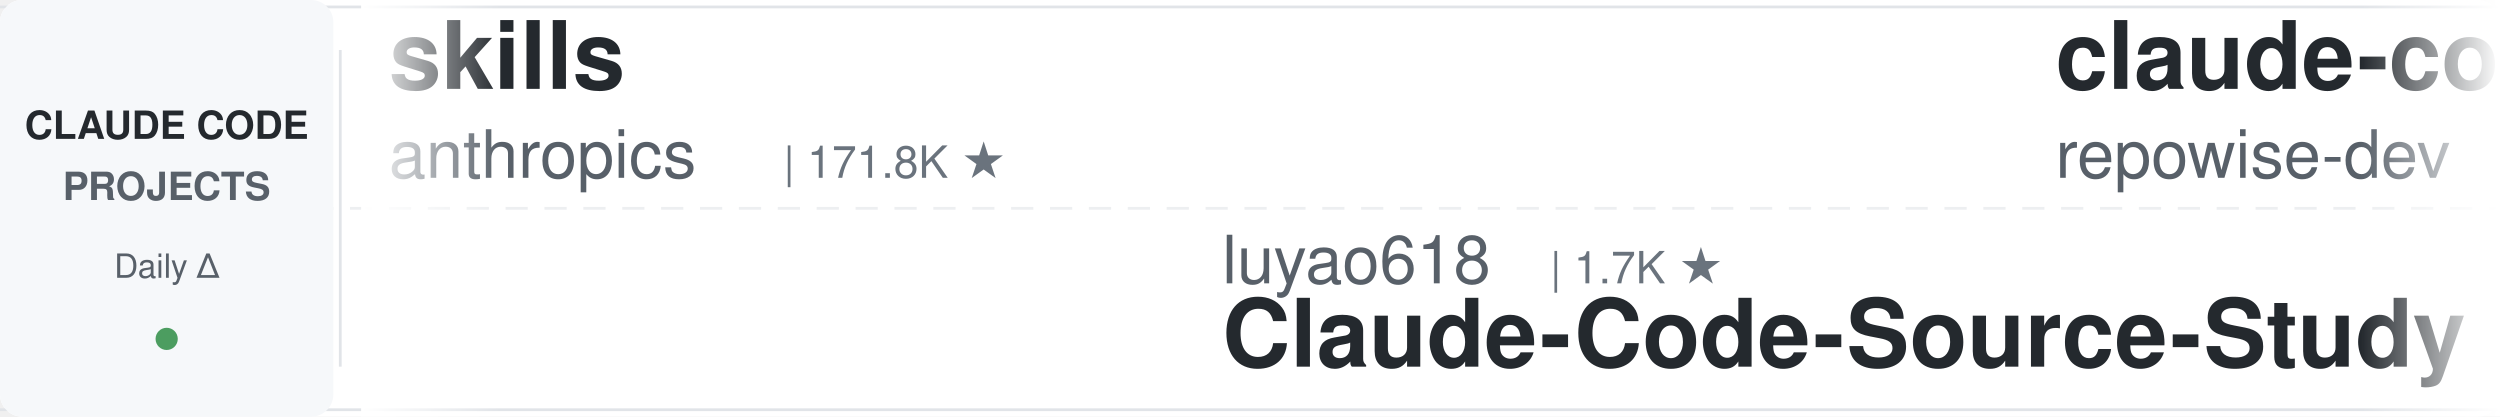
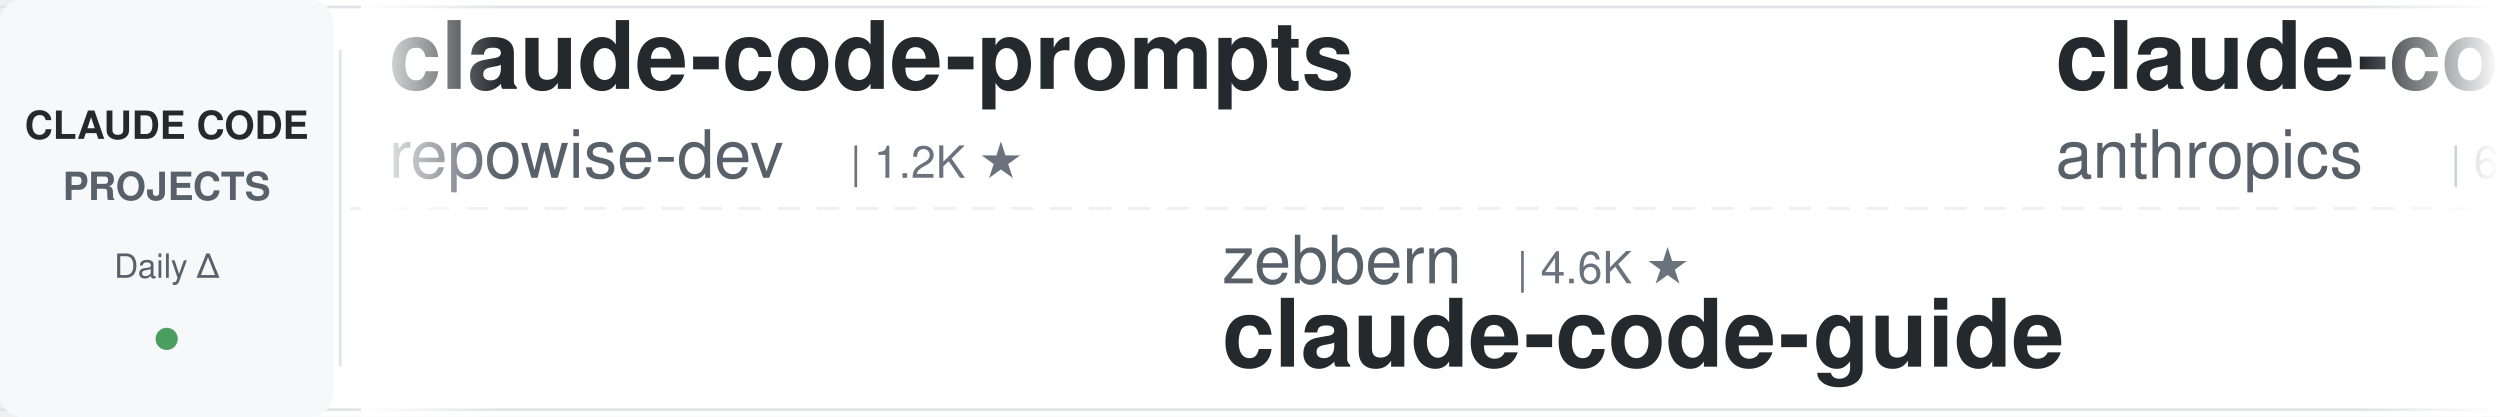
<svg xmlns="http://www.w3.org/2000/svg" width="900" height="150">
  <defs>
    <linearGradient id="leftFade" x1="0%" y1="0%" x2="100%" y2="0%">
      <stop offset="0%" style="stop-color:#ffffff;stop-opacity:1" />
      <stop offset="100%" style="stop-color:#ffffff;stop-opacity:0" />
    </linearGradient>
    <linearGradient id="rightFade" x1="0%" y1="0%" x2="100%" y2="0%">
      <stop offset="0%" style="stop-color:#ffffff;stop-opacity:0" />
      <stop offset="100%" style="stop-color:#ffffff;stop-opacity:1" />
    </linearGradient>
  </defs>
  <rect width="900" height="150" fill="#ffffff" rx="8" />
  <rect x="0" y="2" width="900" height="1" fill="#e1e4e8" />
  <rect x="0" y="147" width="900" height="1" fill="#e1e4e8" />
  <line x1="0" y1="75" x2="900" y2="75" stroke="#e1e4e8" stroke-width="1" stroke-dasharray="8 6" opacity="0.6" />
  <rect x="0" y="0" width="120" height="150" fill="#f6f8fa" rx="8" />
  <text x="60" y="50" font-family="-apple-system, BlinkMacSystemFont, 'Segoe UI', Helvetica, Arial, sans-serif" font-size="14" font-weight="600" fill="#24292e" text-anchor="middle">CLAUDE CODE</text>
  <text x="60" y="72" font-family="-apple-system, BlinkMacSystemFont, 'Segoe UI', Helvetica, Arial, sans-serif" font-size="14" font-weight="600" fill="#586069" text-anchor="middle">PROJECTS</text>
  <text x="60" y="100" font-family="-apple-system, BlinkMacSystemFont, 'Segoe UI', Helvetica, Arial, sans-serif" font-size="12" font-weight="500" fill="#586069" text-anchor="middle">Daily Δ</text>
  <circle cx="60" cy="122" r="4" fill="#22863a" opacity="0.8" />
  <rect x="122" y="18" width="1" height="114" fill="#e1e4e8" />
  <clipPath id="tickerClip">
    <rect x="130" y="0" width="770" height="150" />
  </clipPath>
  <g clip-path="url(#tickerClip)">
    <g id="tickerItems">
      <animateTransform attributeName="transform" attributeType="XML" type="translate" from="0 0" to="-3000 0" dur="54s" repeatCount="indefinite" />
      <g transform="translate(0, 0)">
-         <text x="140" y="32" font-family="-apple-system, BlinkMacSystemFont, 'Segoe UI', Helvetica, Arial, sans-serif" font-size="34" font-weight="600" fill="#24292e">skills</text>
-         <text x="140" y="64" font-family="-apple-system, BlinkMacSystemFont, 'Segoe UI', Helvetica, Arial, sans-serif" font-size="24" font-weight="400" fill="#586069">anthropics</text>
-         <text x="282" y="64" font-family="-apple-system, BlinkMacSystemFont, 'Segoe UI', Helvetica, Arial, sans-serif" font-size="16" font-weight="500" fill="#6a737d">| 171.8K ★</text>
-       </g>
-       <g transform="translate(300, 0)">
-         <text x="140" y="102" font-family="-apple-system, BlinkMacSystemFont, 'Segoe UI', Helvetica, Arial, sans-serif" font-size="24" font-weight="400" fill="#586069">luyao618</text>
-         <text x="258" y="102" font-family="-apple-system, BlinkMacSystemFont, 'Segoe UI', Helvetica, Arial, sans-serif" font-size="16" font-weight="500" fill="#6a737d">| 1.7K ★</text>
-         <text x="140" y="132" font-family="-apple-system, BlinkMacSystemFont, 'Segoe UI', Helvetica, Arial, sans-serif" font-size="34" font-weight="600" fill="#24292e">Claude-Code-Source-Study</text>
-       </g>
-       <g transform="translate(600, 0)">
        <text x="140" y="32" font-family="-apple-system, BlinkMacSystemFont, 'Segoe UI', Helvetica, Arial, sans-serif" font-size="34" font-weight="600" fill="#24292e">claude-code-prompts</text>
        <text x="140" y="64" font-family="-apple-system, BlinkMacSystemFont, 'Segoe UI', Helvetica, Arial, sans-serif" font-size="24" font-weight="400" fill="#586069">repowise-dev</text>
        <text x="306" y="64" font-family="-apple-system, BlinkMacSystemFont, 'Segoe UI', Helvetica, Arial, sans-serif" font-size="16" font-weight="500" fill="#6a737d">| 1.2K ★</text>
      </g>
+       <g transform="translate(300, 0)">
+         <text x="140" y="102" font-family="-apple-system, BlinkMacSystemFont, 'Segoe UI', Helvetica, Arial, sans-serif" font-size="24" font-weight="400" fill="#586069">zebbern</text>
+         <text x="246" y="102" font-family="-apple-system, BlinkMacSystemFont, 'Segoe UI', Helvetica, Arial, sans-serif" font-size="16" font-weight="500" fill="#6a737d">| 4.6K ★</text>
+         <text x="140" y="132" font-family="-apple-system, BlinkMacSystemFont, 'Segoe UI', Helvetica, Arial, sans-serif" font-size="34" font-weight="600" fill="#24292e">claude-code-guide</text>
+       </g>
+       <g transform="translate(600, 0)">
+         <text x="140" y="32" font-family="-apple-system, BlinkMacSystemFont, 'Segoe UI', Helvetica, Arial, sans-serif" font-size="34" font-weight="600" fill="#24292e">claude-code-security-rev...</text>
+         <text x="140" y="64" font-family="-apple-system, BlinkMacSystemFont, 'Segoe UI', Helvetica, Arial, sans-serif" font-size="24" font-weight="400" fill="#586069">anthropics</text>
+         <text x="282" y="64" font-family="-apple-system, BlinkMacSystemFont, 'Segoe UI', Helvetica, Arial, sans-serif" font-size="16" font-weight="500" fill="#6a737d">| 6.1K ★</text>
+       </g>
      <g transform="translate(900, 0)">
-         <text x="140" y="102" font-family="-apple-system, BlinkMacSystemFont, 'Segoe UI', Helvetica, Arial, sans-serif" font-size="24" font-weight="400" fill="#586069">kodu-ai</text>
-         <text x="246" y="102" font-family="-apple-system, BlinkMacSystemFont, 'Segoe UI', Helvetica, Arial, sans-serif" font-size="16" font-weight="500" fill="#6a737d">| 5.2K ★</text>
-         <text x="140" y="132" font-family="-apple-system, BlinkMacSystemFont, 'Segoe UI', Helvetica, Arial, sans-serif" font-size="34" font-weight="600" fill="#24292e">claude-coder</text>
+         <text x="140" y="102" font-family="-apple-system, BlinkMacSystemFont, 'Segoe UI', Helvetica, Arial, sans-serif" font-size="24" font-weight="400" fill="#586069">JrCx7scC</text>
+         <text x="258" y="102" font-family="-apple-system, BlinkMacSystemFont, 'Segoe UI', Helvetica, Arial, sans-serif" font-size="16" font-weight="500" fill="#6a737d">| 375 ★</text>
+         <text x="140" y="132" font-family="-apple-system, BlinkMacSystemFont, 'Segoe UI', Helvetica, Arial, sans-serif" font-size="34" font-weight="600" fill="#24292e">claude-code-source</text>
      </g>
      <g transform="translate(1200, 0)">
-         <text x="140" y="32" font-family="-apple-system, BlinkMacSystemFont, 'Segoe UI', Helvetica, Arial, sans-serif" font-size="34" font-weight="600" fill="#24292e">everything-claude-code</text>
-         <text x="140" y="64" font-family="-apple-system, BlinkMacSystemFont, 'Segoe UI', Helvetica, Arial, sans-serif" font-size="24" font-weight="400" fill="#586069">WorldFlowAI</text>
-         <text x="294" y="64" font-family="-apple-system, BlinkMacSystemFont, 'Segoe UI', Helvetica, Arial, sans-serif" font-size="16" font-weight="500" fill="#6a737d">| 1.8K ★</text>
+         <text x="140" y="32" font-family="-apple-system, BlinkMacSystemFont, 'Segoe UI', Helvetica, Arial, sans-serif" font-size="34" font-weight="600" fill="#24292e">Claude-Code-Game-Studios</text>
+         <text x="140" y="64" font-family="-apple-system, BlinkMacSystemFont, 'Segoe UI', Helvetica, Arial, sans-serif" font-size="24" font-weight="400" fill="#586069">Donchitos</text>
+         <text x="270" y="64" font-family="-apple-system, BlinkMacSystemFont, 'Segoe UI', Helvetica, Arial, sans-serif" font-size="16" font-weight="500" fill="#6a737d">| 24.6K ★</text>
      </g>
      <g transform="translate(1500, 0)">
-         <text x="140" y="102" font-family="-apple-system, BlinkMacSystemFont, 'Segoe UI', Helvetica, Arial, sans-serif" font-size="24" font-weight="400" fill="#586069">musistudio</text>
-         <text x="282" y="102" font-family="-apple-system, BlinkMacSystemFont, 'Segoe UI', Helvetica, Arial, sans-serif" font-size="16" font-weight="500" fill="#6a737d">| 36.9K ★</text>
-         <text x="140" y="132" font-family="-apple-system, BlinkMacSystemFont, 'Segoe UI', Helvetica, Arial, sans-serif" font-size="34" font-weight="600" fill="#24292e">claude-code-router</text>
+         <text x="140" y="102" font-family="-apple-system, BlinkMacSystemFont, 'Segoe UI', Helvetica, Arial, sans-serif" font-size="24" font-weight="400" fill="#586069">pedrohcgs</text>
+         <text x="270" y="102" font-family="-apple-system, BlinkMacSystemFont, 'Segoe UI', Helvetica, Arial, sans-serif" font-size="16" font-weight="500" fill="#6a737d">| 1.5K ★</text>
+         <text x="140" y="132" font-family="-apple-system, BlinkMacSystemFont, 'Segoe UI', Helvetica, Arial, sans-serif" font-size="34" font-weight="600" fill="#24292e">claude-code-my-workflow</text>
      </g>
      <g transform="translate(1800, 0)">
-         <text x="140" y="32" font-family="-apple-system, BlinkMacSystemFont, 'Segoe UI', Helvetica, Arial, sans-serif" font-size="34" font-weight="600" fill="#24292e">ECC</text>
-         <text x="140" y="64" font-family="-apple-system, BlinkMacSystemFont, 'Segoe UI', Helvetica, Arial, sans-serif" font-size="24" font-weight="400" fill="#586069">affaan-m</text>
-         <text x="258" y="64" font-family="-apple-system, BlinkMacSystemFont, 'Segoe UI', Helvetica, Arial, sans-serif" font-size="16" font-weight="500" fill="#6a737d">| 243.5K ★</text>
+         <text x="140" y="32" font-family="-apple-system, BlinkMacSystemFont, 'Segoe UI', Helvetica, Arial, sans-serif" font-size="34" font-weight="600" fill="#24292e">claude-code-proxy</text>
+         <text x="140" y="64" font-family="-apple-system, BlinkMacSystemFont, 'Segoe UI', Helvetica, Arial, sans-serif" font-size="24" font-weight="400" fill="#586069">1rgs</text>
+         <text x="210" y="64" font-family="-apple-system, BlinkMacSystemFont, 'Segoe UI', Helvetica, Arial, sans-serif" font-size="16" font-weight="500" fill="#6a737d">| 3.7K ★</text>
      </g>
      <g transform="translate(2100, 0)">
-         <text x="140" y="102" font-family="-apple-system, BlinkMacSystemFont, 'Segoe UI', Helvetica, Arial, sans-serif" font-size="24" font-weight="400" fill="#586069">1rgs</text>
-         <text x="210" y="102" font-family="-apple-system, BlinkMacSystemFont, 'Segoe UI', Helvetica, Arial, sans-serif" font-size="16" font-weight="500" fill="#6a737d">| 3.7K ★</text>
-         <text x="140" y="132" font-family="-apple-system, BlinkMacSystemFont, 'Segoe UI', Helvetica, Arial, sans-serif" font-size="34" font-weight="600" fill="#24292e">claude-code-proxy</text>
+         <text x="140" y="102" font-family="-apple-system, BlinkMacSystemFont, 'Segoe UI', Helvetica, Arial, sans-serif" font-size="24" font-weight="400" fill="#586069">huangjia2019</text>
+         <text x="306" y="102" font-family="-apple-system, BlinkMacSystemFont, 'Segoe UI', Helvetica, Arial, sans-serif" font-size="16" font-weight="500" fill="#6a737d">| 1.1K ★</text>
+         <text x="140" y="132" font-family="-apple-system, BlinkMacSystemFont, 'Segoe UI', Helvetica, Arial, sans-serif" font-size="34" font-weight="600" fill="#24292e">claude-code-engineering</text>
      </g>
      <g transform="translate(2400, 0)">
-         <text x="140" y="32" font-family="-apple-system, BlinkMacSystemFont, 'Segoe UI', Helvetica, Arial, sans-serif" font-size="34" font-weight="600" fill="#24292e">Auto-claude-code-researc...</text>
-         <text x="140" y="64" font-family="-apple-system, BlinkMacSystemFont, 'Segoe UI', Helvetica, Arial, sans-serif" font-size="24" font-weight="400" fill="#586069">wanshuiyin</text>
-         <text x="282" y="64" font-family="-apple-system, BlinkMacSystemFont, 'Segoe UI', Helvetica, Arial, sans-serif" font-size="16" font-weight="500" fill="#6a737d">| 15.3K ★</text>
+         <text x="140" y="32" font-family="-apple-system, BlinkMacSystemFont, 'Segoe UI', Helvetica, Arial, sans-serif" font-size="34" font-weight="600" fill="#24292e">awesome-claude-code-tool...</text>
+         <text x="140" y="64" font-family="-apple-system, BlinkMacSystemFont, 'Segoe UI', Helvetica, Arial, sans-serif" font-size="24" font-weight="400" fill="#586069">rohitg00</text>
+         <text x="258" y="64" font-family="-apple-system, BlinkMacSystemFont, 'Segoe UI', Helvetica, Arial, sans-serif" font-size="16" font-weight="500" fill="#6a737d">| 2.6K ★</text>
      </g>
      <g transform="translate(2700, 0)">
-         <text x="140" y="102" font-family="-apple-system, BlinkMacSystemFont, 'Segoe UI', Helvetica, Arial, sans-serif" font-size="24" font-weight="400" fill="#586069">digitalsamba</text>
-         <text x="306" y="102" font-family="-apple-system, BlinkMacSystemFont, 'Segoe UI', Helvetica, Arial, sans-serif" font-size="16" font-weight="500" fill="#6a737d">| 2.0K ★</text>
-         <text x="140" y="132" font-family="-apple-system, BlinkMacSystemFont, 'Segoe UI', Helvetica, Arial, sans-serif" font-size="34" font-weight="600" fill="#24292e">claude-code-video-toolki...</text>
+         <text x="140" y="102" font-family="-apple-system, BlinkMacSystemFont, 'Segoe UI', Helvetica, Arial, sans-serif" font-size="24" font-weight="400" fill="#586069">anthropics</text>
+         <text x="282" y="102" font-family="-apple-system, BlinkMacSystemFont, 'Segoe UI', Helvetica, Arial, sans-serif" font-size="16" font-weight="500" fill="#6a737d">| 172.0K ★</text>
+         <text x="140" y="132" font-family="-apple-system, BlinkMacSystemFont, 'Segoe UI', Helvetica, Arial, sans-serif" font-size="34" font-weight="600" fill="#24292e">skills</text>
      </g>
      <g transform="translate(3000, 0)">
-         <text x="140" y="32" font-family="-apple-system, BlinkMacSystemFont, 'Segoe UI', Helvetica, Arial, sans-serif" font-size="34" font-weight="600" fill="#24292e">skills</text>
-         <text x="140" y="64" font-family="-apple-system, BlinkMacSystemFont, 'Segoe UI', Helvetica, Arial, sans-serif" font-size="24" font-weight="400" fill="#586069">anthropics</text>
-         <text x="282" y="64" font-family="-apple-system, BlinkMacSystemFont, 'Segoe UI', Helvetica, Arial, sans-serif" font-size="16" font-weight="500" fill="#6a737d">| 171.8K ★</text>
-       </g>
-       <g transform="translate(3300, 0)">
-         <text x="140" y="102" font-family="-apple-system, BlinkMacSystemFont, 'Segoe UI', Helvetica, Arial, sans-serif" font-size="24" font-weight="400" fill="#586069">luyao618</text>
-         <text x="258" y="102" font-family="-apple-system, BlinkMacSystemFont, 'Segoe UI', Helvetica, Arial, sans-serif" font-size="16" font-weight="500" fill="#6a737d">| 1.7K ★</text>
-         <text x="140" y="132" font-family="-apple-system, BlinkMacSystemFont, 'Segoe UI', Helvetica, Arial, sans-serif" font-size="34" font-weight="600" fill="#24292e">Claude-Code-Source-Study</text>
-       </g>
-       <g transform="translate(3600, 0)">
        <text x="140" y="32" font-family="-apple-system, BlinkMacSystemFont, 'Segoe UI', Helvetica, Arial, sans-serif" font-size="34" font-weight="600" fill="#24292e">claude-code-prompts</text>
        <text x="140" y="64" font-family="-apple-system, BlinkMacSystemFont, 'Segoe UI', Helvetica, Arial, sans-serif" font-size="24" font-weight="400" fill="#586069">repowise-dev</text>
        <text x="306" y="64" font-family="-apple-system, BlinkMacSystemFont, 'Segoe UI', Helvetica, Arial, sans-serif" font-size="16" font-weight="500" fill="#6a737d">| 1.2K ★</text>
      </g>
+       <g transform="translate(3300, 0)">
+         <text x="140" y="102" font-family="-apple-system, BlinkMacSystemFont, 'Segoe UI', Helvetica, Arial, sans-serif" font-size="24" font-weight="400" fill="#586069">zebbern</text>
+         <text x="246" y="102" font-family="-apple-system, BlinkMacSystemFont, 'Segoe UI', Helvetica, Arial, sans-serif" font-size="16" font-weight="500" fill="#6a737d">| 4.6K ★</text>
+         <text x="140" y="132" font-family="-apple-system, BlinkMacSystemFont, 'Segoe UI', Helvetica, Arial, sans-serif" font-size="34" font-weight="600" fill="#24292e">claude-code-guide</text>
+       </g>
+       <g transform="translate(3600, 0)">
+         <text x="140" y="32" font-family="-apple-system, BlinkMacSystemFont, 'Segoe UI', Helvetica, Arial, sans-serif" font-size="34" font-weight="600" fill="#24292e">claude-code-security-rev...</text>
+         <text x="140" y="64" font-family="-apple-system, BlinkMacSystemFont, 'Segoe UI', Helvetica, Arial, sans-serif" font-size="24" font-weight="400" fill="#586069">anthropics</text>
+         <text x="282" y="64" font-family="-apple-system, BlinkMacSystemFont, 'Segoe UI', Helvetica, Arial, sans-serif" font-size="16" font-weight="500" fill="#6a737d">| 6.1K ★</text>
+       </g>
      <g transform="translate(3900, 0)">
-         <text x="140" y="102" font-family="-apple-system, BlinkMacSystemFont, 'Segoe UI', Helvetica, Arial, sans-serif" font-size="24" font-weight="400" fill="#586069">kodu-ai</text>
-         <text x="246" y="102" font-family="-apple-system, BlinkMacSystemFont, 'Segoe UI', Helvetica, Arial, sans-serif" font-size="16" font-weight="500" fill="#6a737d">| 5.2K ★</text>
-         <text x="140" y="132" font-family="-apple-system, BlinkMacSystemFont, 'Segoe UI', Helvetica, Arial, sans-serif" font-size="34" font-weight="600" fill="#24292e">claude-coder</text>
+         <text x="140" y="102" font-family="-apple-system, BlinkMacSystemFont, 'Segoe UI', Helvetica, Arial, sans-serif" font-size="24" font-weight="400" fill="#586069">JrCx7scC</text>
+         <text x="258" y="102" font-family="-apple-system, BlinkMacSystemFont, 'Segoe UI', Helvetica, Arial, sans-serif" font-size="16" font-weight="500" fill="#6a737d">| 375 ★</text>
+         <text x="140" y="132" font-family="-apple-system, BlinkMacSystemFont, 'Segoe UI', Helvetica, Arial, sans-serif" font-size="34" font-weight="600" fill="#24292e">claude-code-source</text>
      </g>
    </g>
  </g>
  <rect x="130" y="0" width="50" height="150" fill="url(#leftFade)" />
  <rect x="850" y="0" width="50" height="150" fill="url(#rightFade)" />
</svg>
